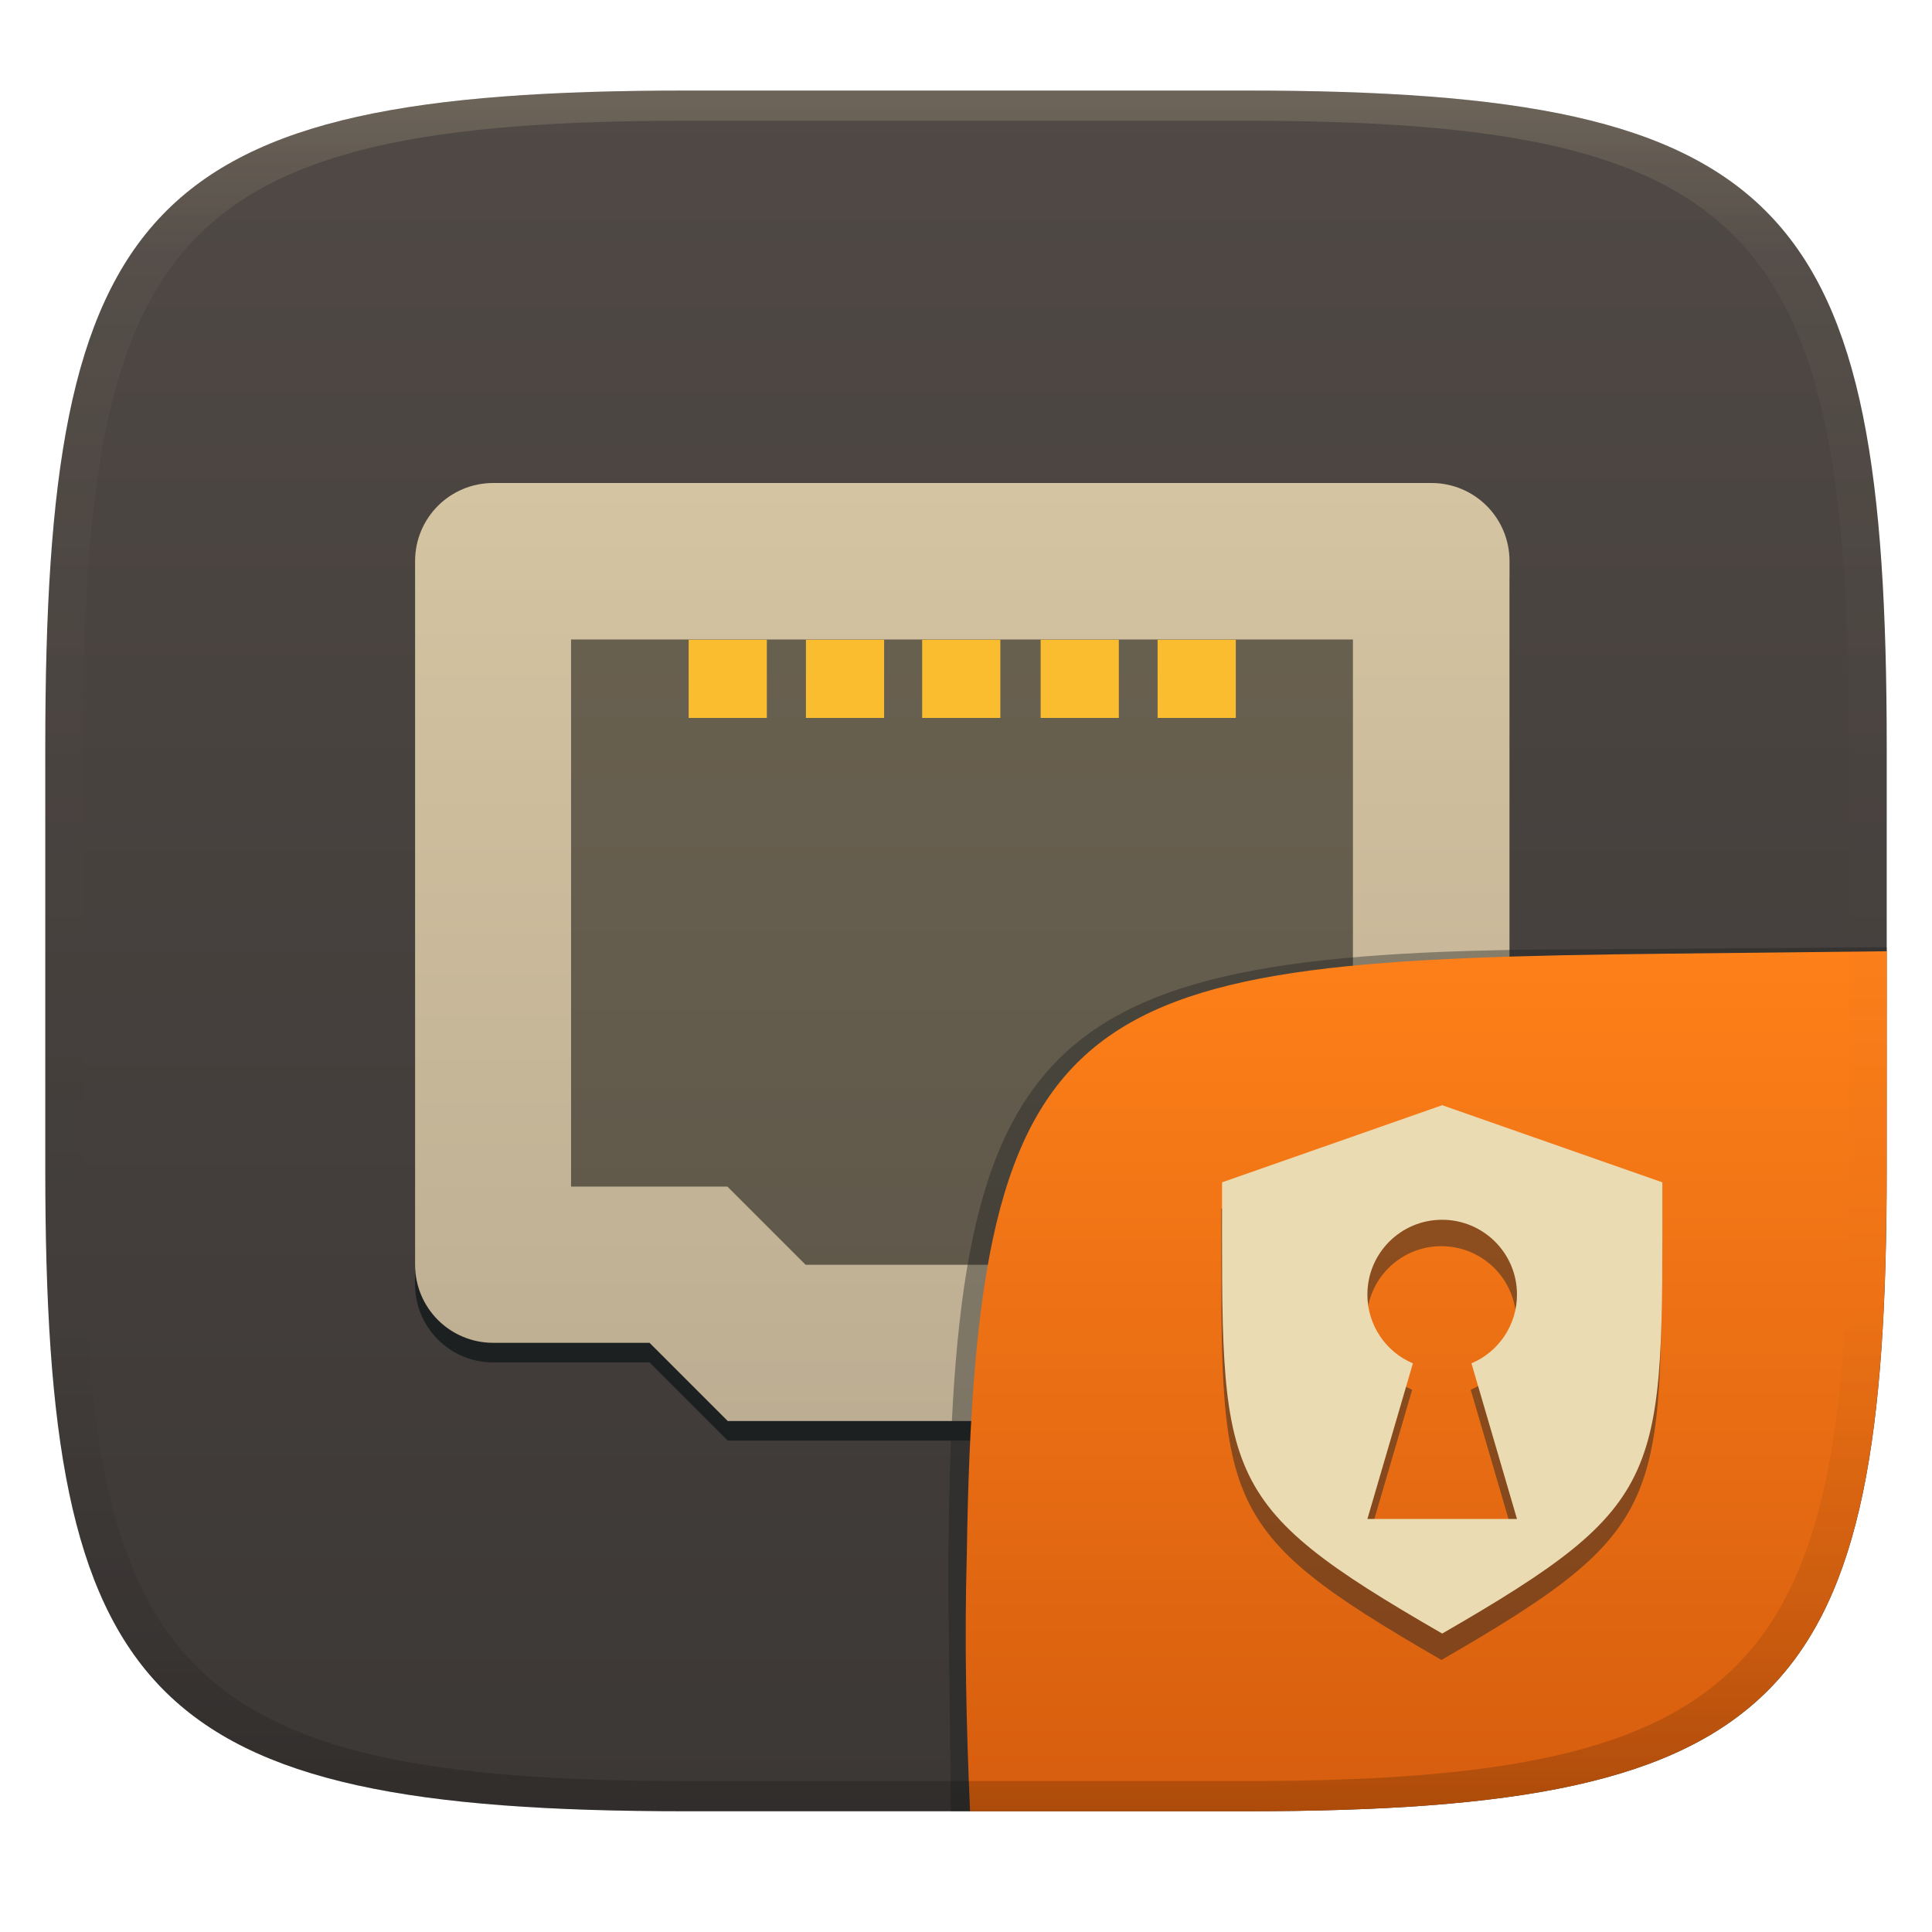
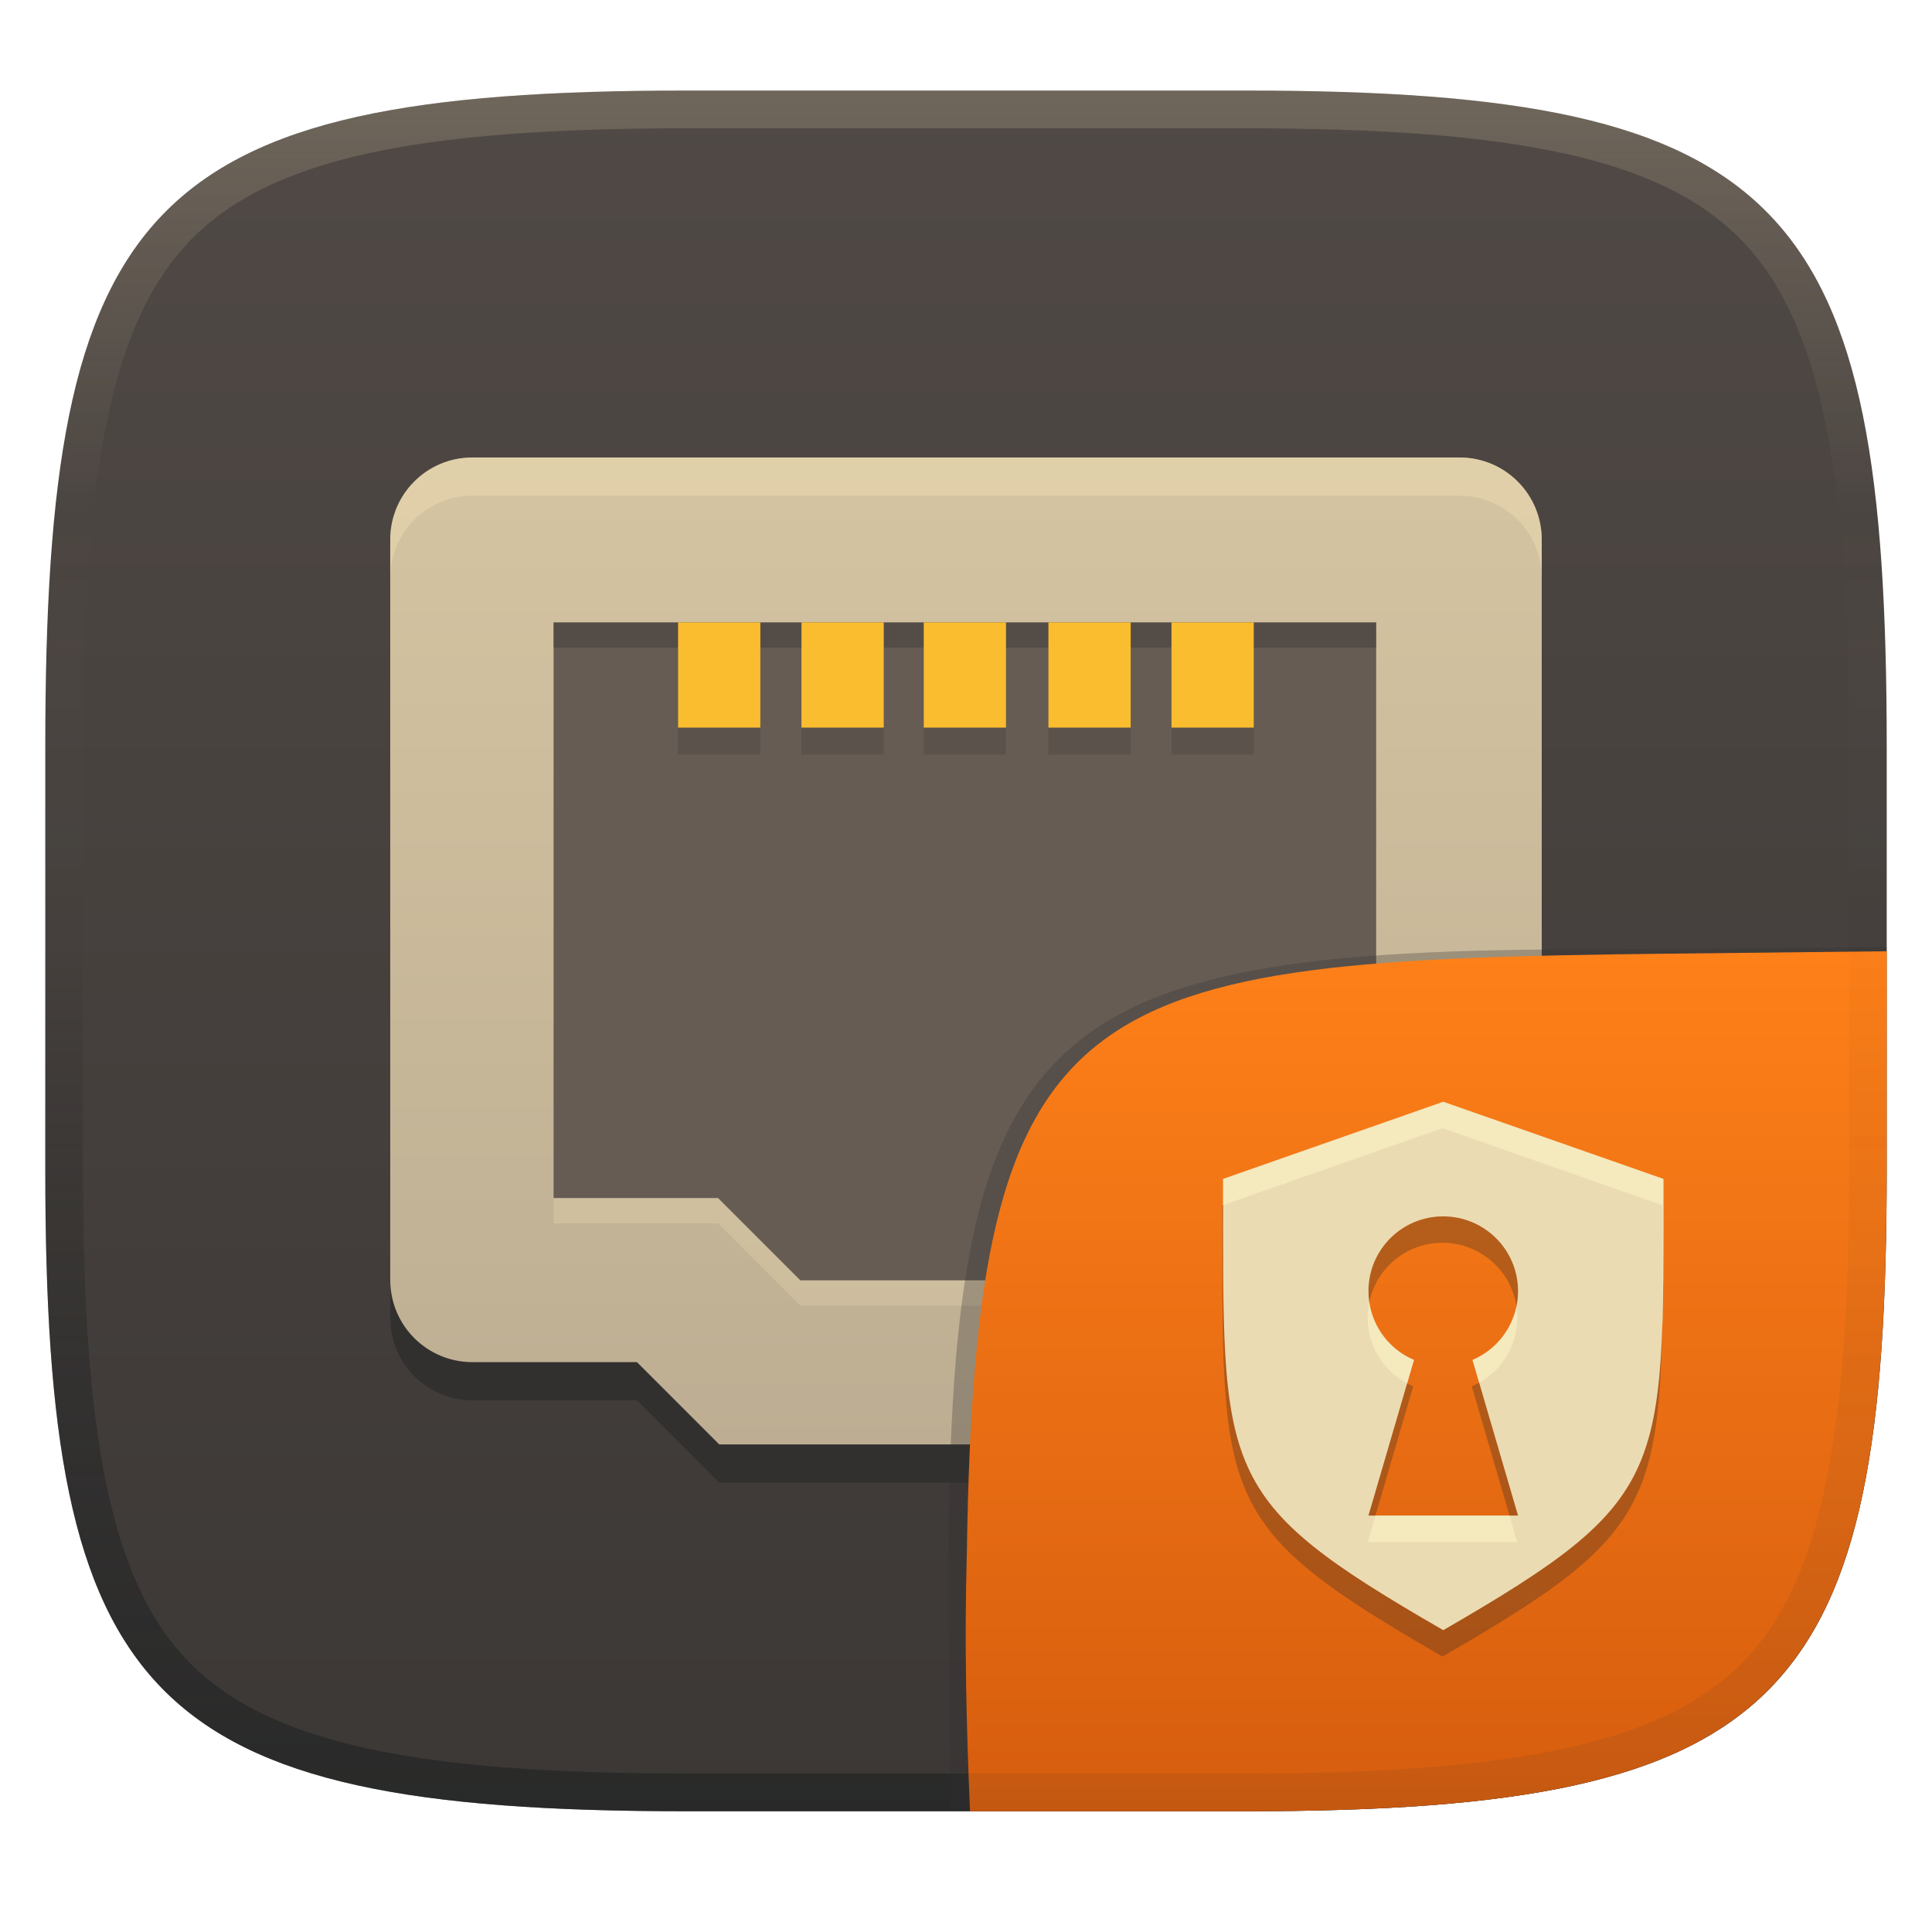
<svg xmlns="http://www.w3.org/2000/svg" width="256" height="256" version="1.1">
  <defs>
-     <linearGradient id="linearGradient31" x1=".5" x2=".5" y2="1" gradientTransform="matrix(244,0,0,228,5.986,12)" gradientUnits="userSpaceOnUse">
-       <stop stop-color="#ebdbb2" stop-opacity=".2" offset="0" />
-       <stop stop-color="#ebdbb2" stop-opacity=".05" offset=".1" />
-       <stop stop-opacity="0" offset=".704" />
-       <stop stop-opacity=".1" offset=".897" />
-       <stop stop-opacity=".2" offset="1" />
-     </linearGradient>
    <linearGradient id="linearGradient6" x1="140" x2="140" y1="12" y2="240" gradientUnits="userSpaceOnUse">
      <stop stop-color="#504945" offset="0" />
      <stop stop-color="#3c3836" offset="1" />
    </linearGradient>
-     <linearGradient id="_lgradient_162" x2="0" y2="1" gradientTransform="matrix(145,0,0,124.3,55.75,64.56)" gradientUnits="userSpaceOnUse">
+     <linearGradient id="linearGradient10" x1="128" x2="128" y1="12" y2="240" gradientUnits="userSpaceOnUse">
+       <stop stop-color="#ebdbb2" stop-opacity=".2" offset="0" />
+       <stop stop-color="#ebdbb2" stop-opacity="0" offset=".247" />
+       <stop stop-color="#1d2021" stop-opacity=".05" offset=".505" />
+       <stop stop-color="#1d2021" stop-opacity=".396" offset=".753" />
+       <stop stop-color="#1d2021" stop-opacity=".604" offset="1" />
+     </linearGradient>
+     <linearGradient id="_lgradient_162-3" x2="0" y2="1" gradientTransform="matrix(152.56,0,0,130.78,51.709,60.667)" gradientUnits="userSpaceOnUse">
      <stop stop-color="#d5c4a1" offset="0" />
      <stop stop-color="#bdae93" offset="1" />
    </linearGradient>
-     <linearGradient id="b-9-6-3" x1=".631" x2=".631" y1=".5" y2="1" gradientTransform="matrix(244,0,0,228,5.995,12)" gradientUnits="userSpaceOnUse">
+     <linearGradient id="linearGradient106" x1="159.5" x2="159.5" y1="126" y2="239.95" gradientUnits="userSpaceOnUse">
      <stop stop-color="#fe8019" offset="0" />
      <stop stop-color="#d65d0e" offset="1" />
    </linearGradient>
+     <linearGradient id="linearGradient108" x1="172.94" x2="172.94" y1="125.47" y2="239.95" gradientUnits="userSpaceOnUse">
+       <stop stop-color="#282828" stop-opacity=".203" offset="0" />
+       <stop stop-color="#282828" offset="1" />
+     </linearGradient>
  </defs>
  <path d="m165 12c72 0 85 15 85 87v56c0 70-13 85-85 85h-74c-72 0-85-15-85-85v-56c0-72 13-87 85-87z" fill="url(#linearGradient6)" style="isolation:isolate" />
-   <g transform="translate(-.75 -.51)" style="isolation:isolate">
-     <g fill="#1d2021" filter="url(#tgydtBw4mcdG78KnWd73nwqMeIZkHP8E)">
-       <path d="m97.18 191.4-10.36-10.36h-20.71c-5.738 0-10.36-4.619-10.36-10.36v-93.21c0-5.738 4.619-10.36 10.36-10.36h124.3c5.738 0 10.36 4.619 10.36 10.36v93.21c0 5.738-4.619 10.36-10.36 10.36h-20.71l-10.36 10.36z" fill="#1d2021" />
-     </g>
-     <path d="m97.18 188.8-10.36-10.36h-20.71c-5.738 0-10.36-4.619-10.36-10.36v-93.21c0-5.738 4.619-10.36 10.36-10.36h124.3c5.738 0 10.36 4.619 10.36 10.36v93.21c0 5.738-4.619 10.36-10.36 10.36h-20.71l-10.36 10.36z" fill="url(#_lgradient_162)" />
-     <g opacity=".5">
-       <path d="m107.5 168.1-10.36-10.36h-20.72v-72.5h103.6v72.5h-20.72l-10.36 10.36z" />
-     </g>
-     <g fill="#fabd2f">
-       <rect transform="rotate(180,97.18,90.46)" x="92" y="85.28" width="10.36" height="10.36" />
-       <rect transform="rotate(180,112.7,90.46)" x="107.5" y="85.28" width="10.36" height="10.36" />
-       <rect transform="rotate(180,128.2,90.46)" x="123.1" y="85.28" width="10.36" height="10.36" />
-       <rect transform="rotate(180,143.8,90.46)" x="138.6" y="85.28" width="10.36" height="10.36" />
-       <rect transform="rotate(180,159.3,90.46)" x="154.1" y="85.28" width="10.36" height="10.36" />
-     </g>
+   <path d="m95.299 196.45-10.9-10.9h-21.79c-6.037 0-10.9-4.86-10.9-10.9v-98.07c0-6.037 4.86-10.9 10.9-10.9h130.78c6.037 0 10.9 4.86 10.9 10.9v98.07c0 6.037-4.86 10.9-10.9 10.9h-21.79l-10.9 10.9z" fill="#282828" opacity=".6" stroke-width="1.052" style="isolation:isolate" />
+   <path d="m95.299 191.39-10.9-10.9h-21.79c-6.037 0-10.9-4.86-10.9-10.9v-98.07c0-6.037 4.86-10.9 10.9-10.9h130.78c6.037 0 10.9 4.86 10.9 10.9v98.07c0 6.037-4.86 10.9-10.9 10.9h-21.79l-10.9 10.9z" fill="url(#_lgradient_162-3)" stroke-width="1.052" style="isolation:isolate" />
+   <path d="m62.609 60.615c-6.04 0-10.9 4.863-10.9 10.9v5.059c0.003-6.035 4.862-10.895 10.9-10.895h130.78c6.037 0 10.9 4.86 10.9 10.9v-5.064c0-6.04-4.863-10.9-10.9-10.9z" fill="#ebdbb2" opacity=".5" stroke-width="1.052" style="isolation:isolate" />
+   <path d="m106.05 173-10.9-10.9h-21.8v-76.28h109v76.28h-21.8l-10.9 10.9z" fill="#ebdbb2" opacity=".3" stroke-width="1.052" style="isolation:isolate" />
+   <path d="m106.05 169.65-10.9-10.9h-21.8v-76.28h109v76.28h-21.8l-10.9 10.9z" fill="#665c54" stroke-width="1.052" style="isolation:isolate" />
+   <path d="m73.351 82.468v3.352h109v-3.352z" fill="#282828" opacity=".3" stroke-width="1.052" style="isolation:isolate" />
+   <path d="m89.85 86.028v13.944h10.9v-13.944zm16.349 0v13.944h10.902v-13.944zm16.203 0v13.944h10.9v-13.944zm16.52 0v13.944h10.9v-13.944zm16.308 0v13.944h10.9v-13.944z" fill="#282828" opacity=".2" stroke-width="1.19" style="isolation:isolate" />
+   <path d="m89.85 82.468v13.944h10.9v-13.944zm16.349 0v13.944h10.902v-13.944zm16.203 0v13.944h10.9v-13.944zm16.52 0v13.944h10.9v-13.944zm16.308 0v13.944h10.9v-13.944z" fill="#fabd2f" stroke-width="1.19" style="isolation:isolate" />
+   <path d="m91 12c-72 0-85 15-85 87v56c0 70 13 85 85 85h74c72 0 85-15 85-85v-56c0-72-13-87-85-87zm0 5h74c35.653 0 55.307 3.945 65.895 14.965 10.588 11.02 14.105 31.336 14.105 67.035v56c0 34.69-3.494 54.457-14.07 65.25-10.577 10.793-30.277 14.75-65.93 14.75h-74c-35.653 0-55.353-3.957-65.93-14.75-10.577-10.793-14.07-30.56-14.07-65.25v-56c0-35.699 3.518-56.015 14.105-67.035 10.588-11.02 30.242-14.965 65.895-14.965z" fill="url(#linearGradient10)" style="isolation:isolate" />
+   <g transform="translate(-.01 .0453)" style="isolation:isolate">
+     <path d="m128.54 239.95-2.542 1e-5 -0.335-29.11c0-74.81 10.64-85.1 85.52-85.1l38.82-0.272-1e-3 0.532" fill="#32302f" opacity=".3" stroke-width="1.011" style="isolation:isolate" />
+     <path d="m250.01 126-28.95 0.32c-78.35 0.867-91.85 4.404-92.94 79.55-0.332 11.37-0.076 22.72 0.428 34.08 1.9e-4 4e-3 36.19 4e-3 36.45 4e-3 72 0 85-15 85-85z" fill="url(#linearGradient106)" style="isolation:isolate" />
+     <path d="m191.15 149.45-29.17 10.22c0 39.29-1.129 42.3 29.17 59.79 30.04-17.36 29.17-20.49 29.17-59.79zm-0.016 15.18h4e-3c5.473 3e-3 9.921 4.428 9.92 9.9 0.011 3.972-2.371 7.577-6.031 9.125l6.031 20.62h-19.82l6.029-20.62c-3.661-1.546-6.044-5.15-6.029-9.125-1e-3 -5.473 4.422-9.899 9.895-9.9z" color="#ebdbb2" fill="#282828" opacity=".3" stroke-width="9.722" style="isolation:isolate" />
+     <path d="m191.25 145.95-29.17 10.22c0 39.29-1.129 42.3 29.17 59.79 30.04-17.36 29.17-20.49 29.17-59.79zm-0.016 15.18h4e-3c5.473 3e-3 9.921 4.428 9.92 9.9 0.011 3.972-2.371 7.577-6.031 9.125l6.031 20.62h-19.82l6.029-20.62c-3.661-1.546-6.044-5.15-6.029-9.125-1e-3 -5.473 4.422-9.899 9.895-9.9z" color="#ebdbb2" fill="currentColor" stroke-width="9.722" style="isolation:isolate" />
+     <path d="m191.25 145.95-29.17 10.221c0 1.188-3e-3 2.342-4e-3 3.465l29.072-10.186 29.17 10.221c0 6.505 0.024 12.018-0.072 16.77 0.21-5.496 0.174-12.101 0.174-20.27zm-9.807 26.557c-0.135 0.653-0.205 1.33-0.205 2.023-0.014 3.674 2.021 7.03 5.219 8.738l0.91-3.113c-3.201-1.352-5.426-4.278-5.924-7.648zm19.508 0.561c-0.653 3.13-2.803 5.81-5.824 7.088l0.883 3.018c3.098-1.737 5.057-5.038 5.047-8.643 9e-5 -0.497-0.035-0.986-0.105-1.463zm-18.689 27.707-1.023 3.5h19.818l-1.023-3.5z" fill="#fbf1c7" opacity=".6" style="isolation:isolate" />
+     <path d="m250.01 126-5 0.055v28.9c0 34.69-3.494 54.457-14.07 65.25-10.577 10.793-30.277 14.75-65.93 14.75h-36.666c0.062 1.665 0.129 3.331 0.203 4.996 1.9e-4 4e-3 36.191 4e-3 36.451 4e-3h0.012c8.995-2.3e-4 17.07-0.235 24.312-0.781 50.723-3.828 60.676-22.969 60.676-84.219z" fill="url(#linearGradient108)" opacity=".1" style="isolation:isolate" />
  </g>
-   <g transform="translate(0 .0457)" style="isolation:isolate">
-     <path d="m128.53 239.95-2.532 1e-5 -0.335-29.11c0-74.81 10.64-85.1 85.52-85.1l38.82-0.272-1e-3 0.532" fill="#1d2021" opacity=".4" stroke-width="1.011" style="isolation:isolate" />
-     <path d="m250 126-28.95 0.32c-78.35 0.867-91.85 4.404-92.94 79.55-0.332 11.37-0.076 22.72 0.428 34.08 1.9e-4 4e-3 36.19 4e-3 36.45 4e-3 72 0 85-15 85-85z" fill="url(#b-9-6-3)" style="isolation:isolate" />
-     <path d="m191 149.9-29.17 10.22c0 39.29-1.129 42.3 29.17 59.79 30.04-17.36 29.17-20.49 29.17-59.79zm-0.016 15.18h4e-3c5.473 3e-3 9.921 4.428 9.92 9.9 0.011 3.972-2.371 7.577-6.031 9.125l6.031 20.62h-19.82l6.029-20.62c-3.661-1.546-6.044-5.15-6.029-9.125-1e-3 -5.473 4.422-9.899 9.895-9.9z" color="#ebdbb2" fill="#282828" opacity=".5" stroke-width="9.722" />
-     <path d="m191.1 146.4-29.17 10.22c0 39.29-1.129 42.3 29.17 59.79 30.04-17.36 29.17-20.49 29.17-59.79zm-0.016 15.18h4e-3c5.473 3e-3 9.921 4.428 9.92 9.9 0.011 3.972-2.371 7.577-6.031 9.125l6.031 20.62h-19.82l6.029-20.62c-3.661-1.546-6.044-5.15-6.029-9.125-1e-3 -5.473 4.422-9.899 9.895-9.9z" color="#ebdbb2" fill="currentColor" stroke-width="9.722" style="isolation:isolate" />
-   </g>
-   <path d="m91 12c-72 0-85 15-85 87v56c0 70 13 85 85 85h74c72 0 85-15 85-85v-56c0-72-13-87-85-87zm0 4h74c68 0 80 15 80 83v56c0 66-12 81-80 81h-74c-68 0-80-15-80-81v-56c0-68 12-83 80-83z" fill="url(#linearGradient31)" style="isolation:isolate" />
</svg>
